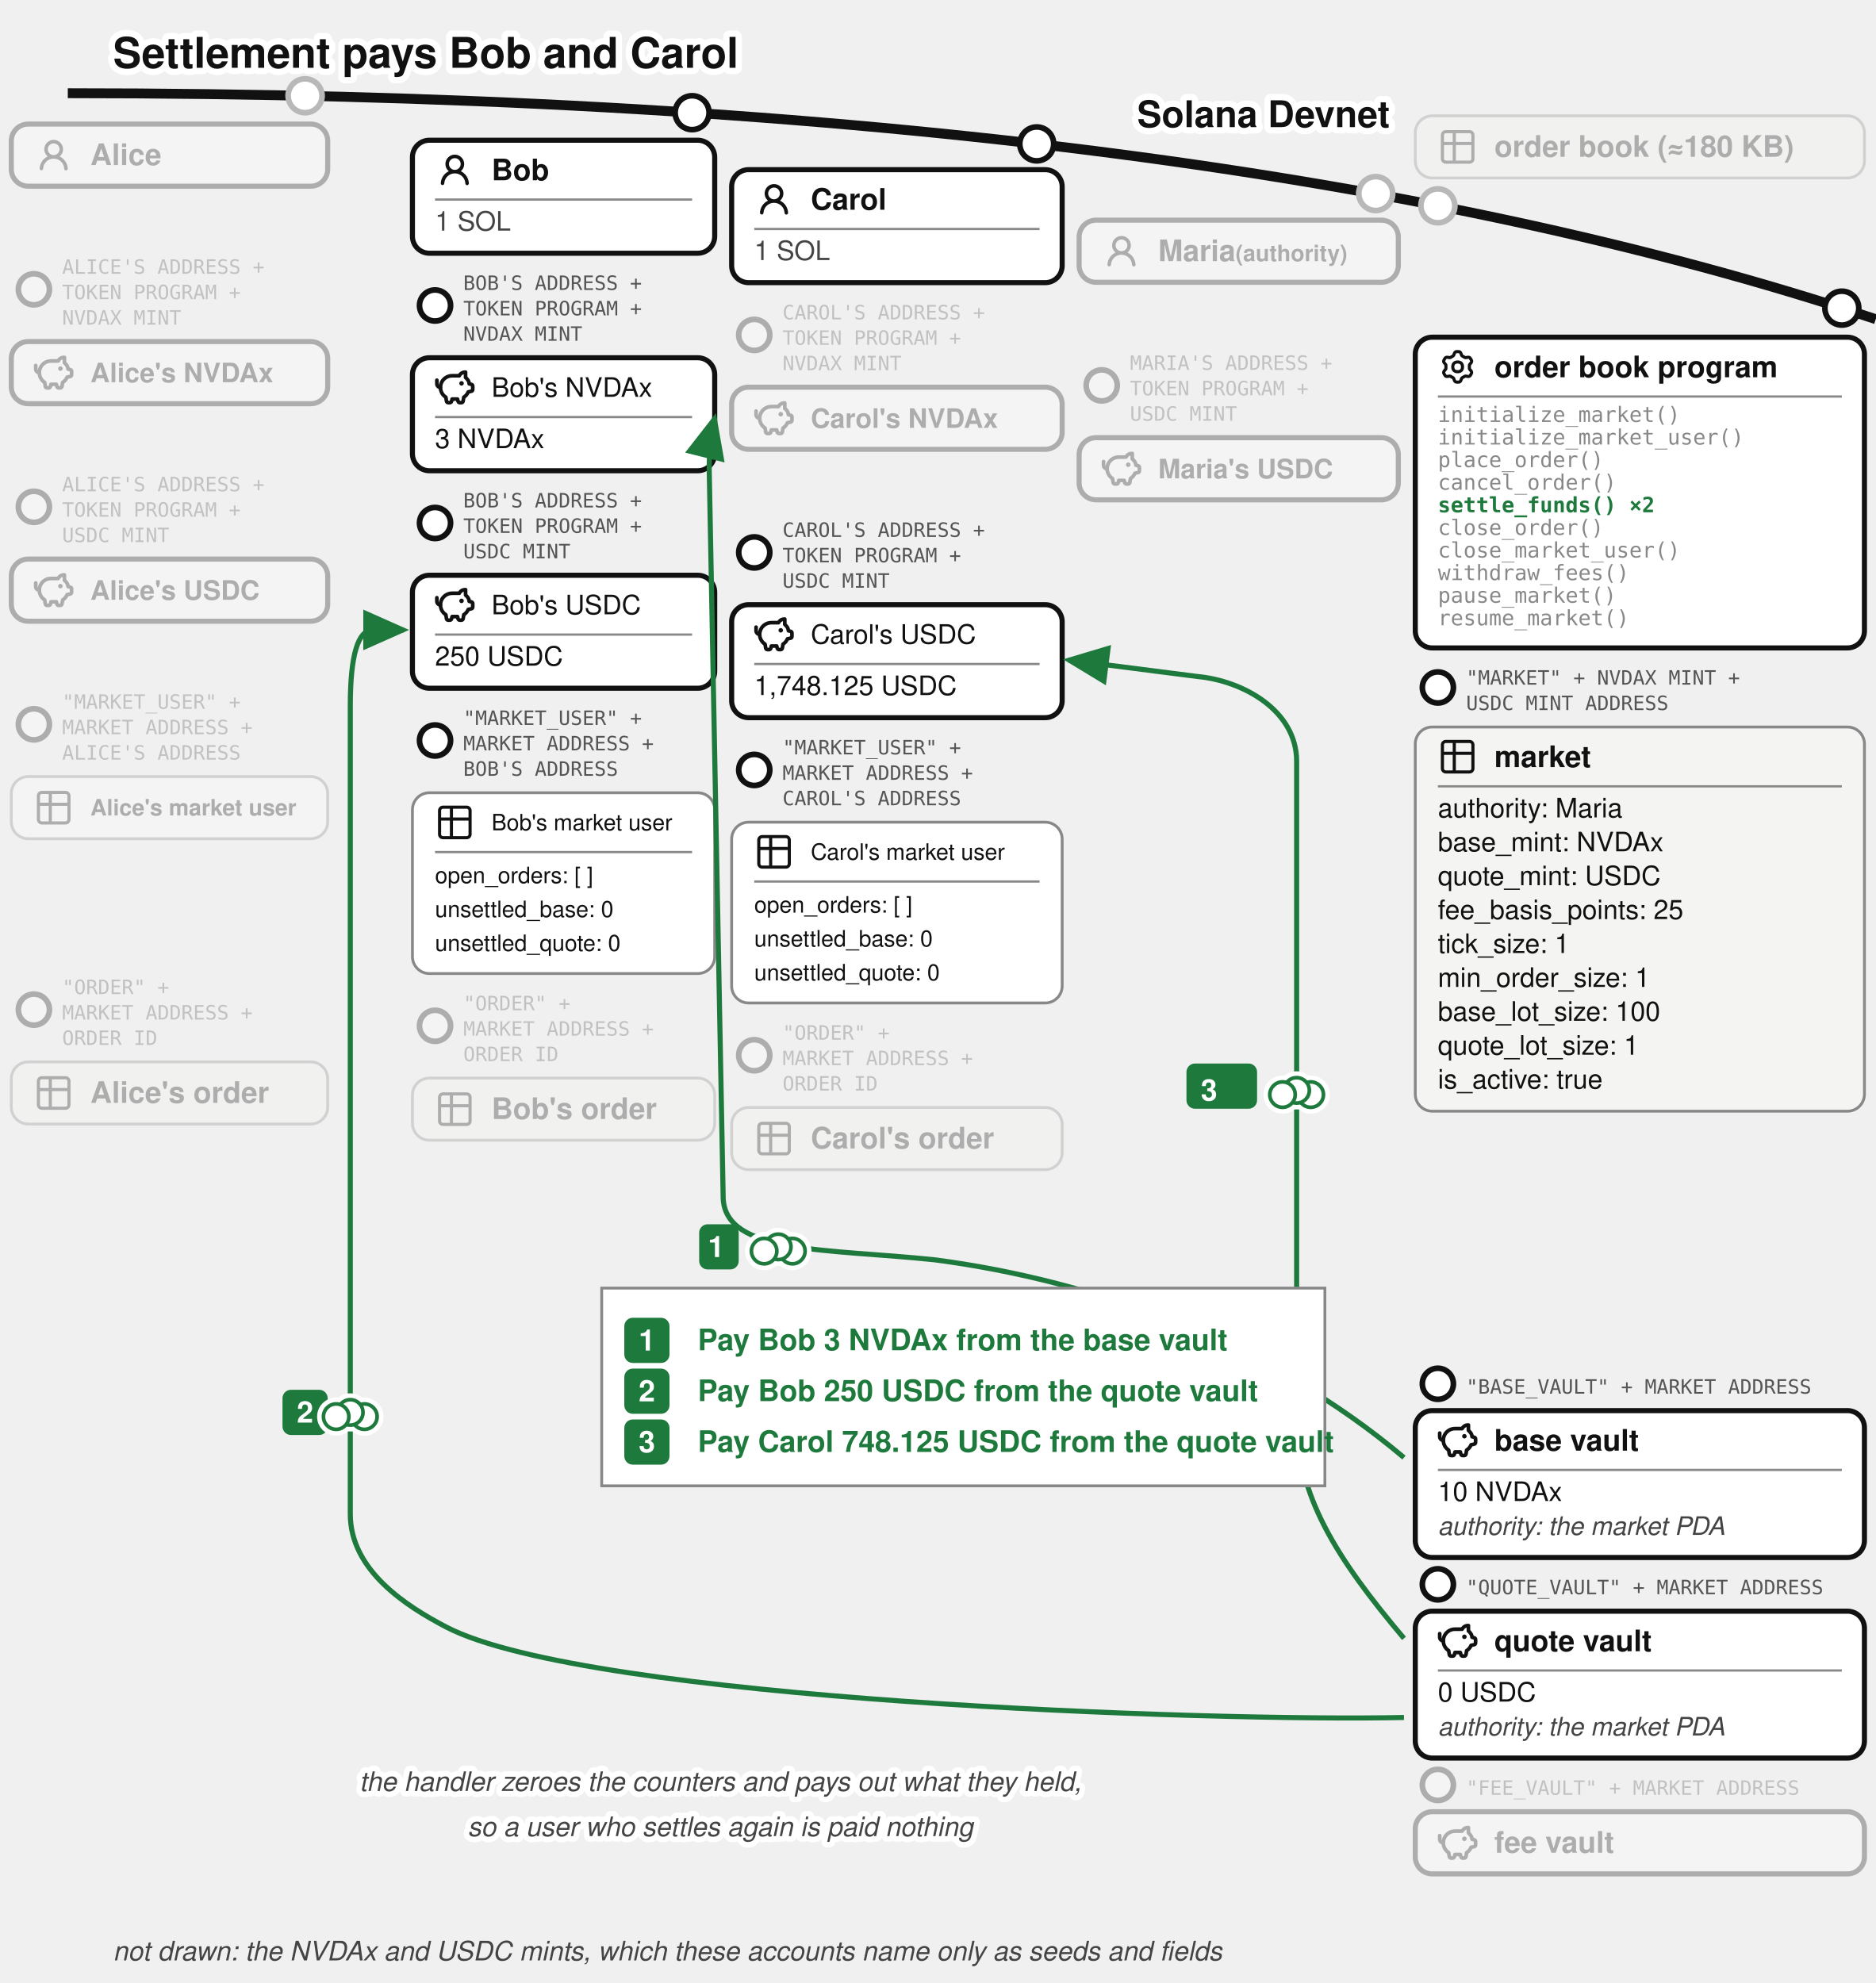
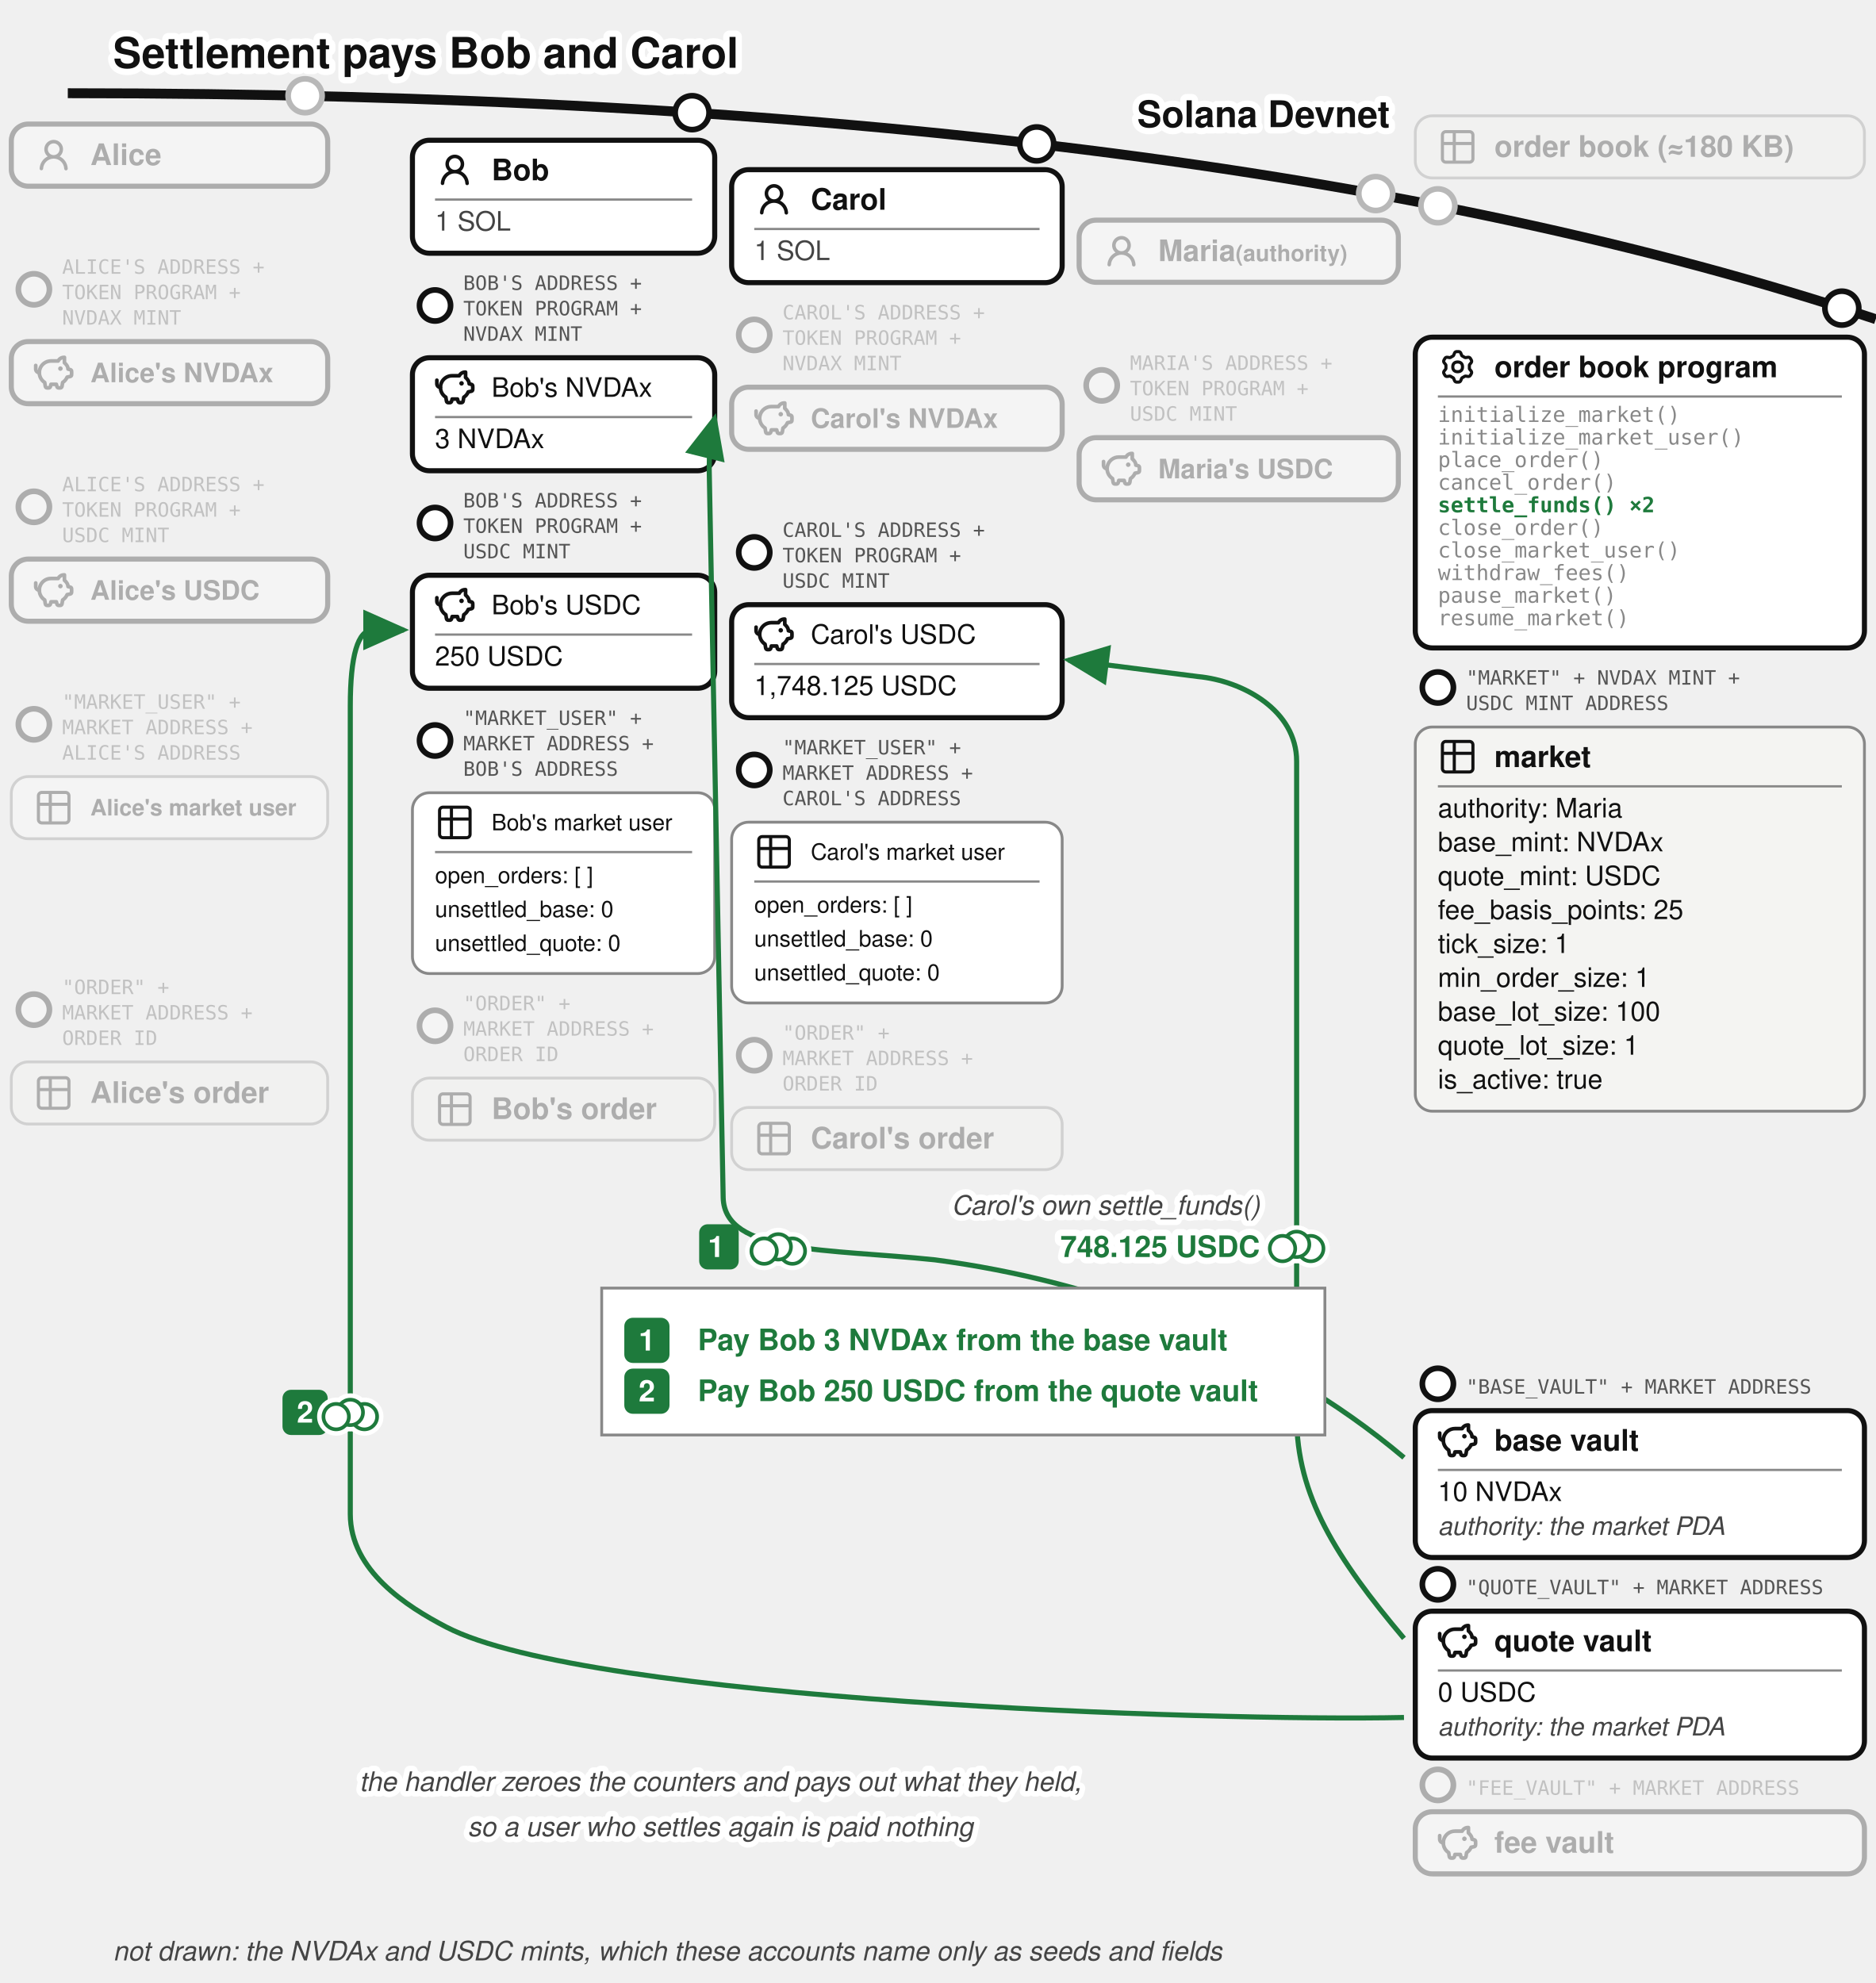
<svg xmlns="http://www.w3.org/2000/svg" viewBox="-24 0 664 702" font-family="'Denim INK', Helvetica, Arial, sans-serif" fill="#111">
  <text stroke="#fff" stroke-width="4.5" paint-order="stroke" stroke-linejoin="round" x="16" y="24" font-size="15" font-weight="bold">Settlement pays Bob and Carol</text>
  <defs>
    <marker id="order-book-settle-arr" markerWidth="9" markerHeight="8" refX="8" refY="4" orient="auto">
      <path d="M0,0 L9,4 L0,8 z" fill="#1e7a3c" />
    </marker>
  </defs>
  <path d="M 0,33 Q 400,33 640,113" fill="none" stroke="#111" stroke-width="3.5" />
  <text stroke="#fff" stroke-width="4.5" paint-order="stroke" stroke-linejoin="round" x="468" y="45" font-size="13" font-weight="bold" text-anchor="end">Solana Devnet</text>
  <circle cx="485" cy="72.865" r="7" fill="#fff" />
  <g opacity="0.3">
    <circle cx="485" cy="72.865" r="6" fill="#fff" stroke="#111" stroke-width="2" />
    <rect x="477" y="41" width="159" height="22" rx="6" fill="#f4f4f2" stroke="#888" />
    <g transform="translate(485,45)">
      <g transform="translate(-0.195,-0.195) scale(0.6)" fill="none" stroke="#111" stroke-linecap="round" stroke-linejoin="round" stroke-width="1.843">
        <path d="M3 5a2 2 0 0 1 2-2h14a2 2 0 0 1 2 2v14a2 2 0 0 1-2 2H5a2 2 0 0 1-2-2zm0 5h18M10 3v18" />
      </g>
    </g>
    <text x="505" y="55.5" font-size="10.5" font-weight="bold">order book (≈180 KB)</text>
  </g>
  <circle cx="84" cy="33.9" r="7" fill="#fff" />
  <g opacity="0.3">
    <circle cx="84" cy="33.9" r="6" fill="#fff" stroke="#111" stroke-width="2" />
    <rect x="-20" y="43.917" width="112" height="22" rx="6" fill="#fff" stroke="#111" stroke-width="1.8" />
    <g transform="translate(-12,47.9168)">
      <g transform="translate(0.36,0.767) scale(0.8301)" fill="#111">
        <path d="M10.561 8.073a6 6 0 0 1 3.432 5.142a.75.75 0 1 1-1.498.07a4.5 4.5 0 0 0-8.99 0a.75.75 0 0 1-1.498-.07a6 6 0 0 1 3.431-5.142a3.999 3.999 0 1 1 5.123 0M10.5 5a2.5 2.5 0 1 0-5 0a2.5 2.5 0 0 0 5 0" />
      </g>
    </g>
    <text x="8" y="58.42" font-size="10.5" font-weight="bold">Alice</text>
  </g>
  <g>
    <circle cx="221" cy="39.89" r="6" fill="#fff" stroke="#111" stroke-width="2" />
    <rect x="122" y="49.644" width="107" height="40" rx="6" fill="#fff" stroke="#111" stroke-width="1.8" />
    <g transform="translate(130,53.1439)">
      <g transform="translate(0.36,0.767) scale(0.8301)" fill="#111">
        <path d="M10.561 8.073a6 6 0 0 1 3.432 5.142a.75.75 0 1 1-1.498.07a4.5 4.5 0 0 0-8.99 0a.75.75 0 0 1-1.498-.07a6 6 0 0 1 3.431-5.142a3.999 3.999 0 1 1 5.123 0M10.5 5a2.5 2.5 0 1 0-5 0a2.5 2.5 0 0 0 5 0" />
      </g>
    </g>
    <text x="150" y="63.819" font-size="10.5" font-weight="bold">Bob</text>
    <line x1="130" y1="70.644" x2="221" y2="70.644" stroke="#888" stroke-width="0.8" />
    <text x="130" y="81.644" font-size="9.5" fill="#444">1 SOL</text>
  </g>
  <g>
    <circle cx="343" cy="50.945" r="6" fill="#fff" stroke="#111" stroke-width="2" />
    <rect x="235" y="60.062" width="117" height="40" rx="6" fill="#fff" stroke="#111" stroke-width="1.8" />
    <g transform="translate(243,63.5617)">
      <g transform="translate(0.36,0.767) scale(0.8301)" fill="#111">
        <path d="M10.561 8.073a6 6 0 0 1 3.432 5.142a.75.75 0 1 1-1.498.07a4.5 4.5 0 0 0-8.99 0a.75.75 0 0 1-1.498-.07a6 6 0 0 1 3.431-5.142a3.999 3.999 0 1 1 5.123 0M10.5 5a2.5 2.5 0 1 0-5 0a2.5 2.5 0 0 0 5 0" />
      </g>
    </g>
    <text x="263" y="74.237" font-size="10.5" font-weight="bold">Carol</text>
    <line x1="243" y1="81.062" x2="344" y2="81.062" stroke="#888" stroke-width="0.8" />
    <text x="243" y="92.062" font-size="9.5" fill="#444">1 SOL</text>
  </g>
  <circle cx="463" cy="68.524" r="7" fill="#fff" />
  <g opacity="0.3">
    <circle cx="463" cy="68.524" r="6" fill="#fff" stroke="#111" stroke-width="2" />
    <rect x="358" y="77.936" width="113" height="22" rx="6" fill="#fff" stroke="#111" stroke-width="1.8" />
    <g transform="translate(366,81.9364)">
      <g transform="translate(0.36,0.767) scale(0.8301)" fill="#111">
        <path d="M10.561 8.073a6 6 0 0 1 3.432 5.142a.75.75 0 1 1-1.498.07a4.5 4.5 0 0 0-8.99 0a.75.75 0 0 1-1.498-.07a6 6 0 0 1 3.431-5.142a3.999 3.999 0 1 1 5.123 0M10.5 5a2.5 2.5 0 1 0-5 0a2.5 2.5 0 0 0 5 0" />
      </g>
    </g>
    <text x="386" y="92.44" font-size="10.5" font-weight="bold">Maria<tspan font-size="8"> (authority)</tspan>
    </text>
  </g>
  <g opacity="0.3">
    <circle cx="-12" cy="102.417" r="5.5" fill="#fff" stroke="#111" stroke-width="2" />
    <text x="-2" y="96.917" font-size="7" font-family="'DejaVu Sans Mono', monospace" fill="#555">ALICE'S ADDRESS +</text>
    <text x="-2" y="105.917" font-size="7" font-family="'DejaVu Sans Mono', monospace" fill="#555">TOKEN PROGRAM +</text>
    <text x="-2" y="114.917" font-size="7" font-family="'DejaVu Sans Mono', monospace" fill="#555">NVDAX MINT</text>
    <rect x="-20" y="120.917" width="112" height="22" rx="6" fill="#fff" stroke="#111" stroke-width="1.8" />
    <g transform="translate(-12,124.917)">
      <g transform="translate(-0.624,-0.624) scale(0.6353)" fill="none" stroke="#111" stroke-linecap="round" stroke-linejoin="round" stroke-width="2.047">
        <path d="M14.5 5.5h-4A6.5 6.5 0 0 0 7 17.478l.288 1.738c.07.423.105.635.202.798a1 1 0 0 0 .49.416c.178.07.392.07.822.07c.397 0 .596 0 .764-.062a1 1 0 0 0 .479-.374c.1-.148.15-.34.246-.727l.209-.837h3l.21.837c.096.386.144.58.245.727a1 1 0 0 0 .479.374c.168.062.367.062.764.062c.43 0 .644 0 .821-.07a1 1 0 0 0 .49-.416c.098-.163.133-.375.203-.798L17 17.478a6.5 6.5 0 0 0 2.502-2.978l.89-.178c.77-.154 1.155-.231 1.381-.508c.227-.276.227-.669.227-1.453v-.3c0-.75 0-1.124-.212-1.396c-.212-.27-.575-.362-1.303-.544L20 10c0-1.5-1.167-2.833-2-3.5v-3h-.264c-1.37 0-2.623.774-3.236 2" />
        <path d="M15.875 9.75h-.125m.25 0a.25.25 0 1 1-.5 0a.25.25 0 0 1 .5 0M2 8v2a2 2 0 0 0 2 2" />
      </g>
    </g>
    <text x="8" y="135.317" font-size="9.5" font-weight="bold">Alice's NVDAx</text>
  </g>
  <g>
    <circle cx="130" cy="108.144" r="5.5" fill="#fff" stroke="#111" stroke-width="2" />
    <text x="140" y="102.644" font-size="7" font-family="'DejaVu Sans Mono', monospace" fill="#555">BOB'S ADDRESS +</text>
    <text x="140" y="111.644" font-size="7" font-family="'DejaVu Sans Mono', monospace" fill="#555">TOKEN PROGRAM +</text>
    <text x="140" y="120.644" font-size="7" font-family="'DejaVu Sans Mono', monospace" fill="#555">NVDAX MINT</text>
    <rect x="122" y="126.644" width="107" height="40" rx="6" fill="#fff" stroke="#111" stroke-width="1.8" />
    <g transform="translate(130,130.144)">
      <g transform="translate(-0.624,-0.624) scale(0.6353)" fill="none" stroke="#111" stroke-linecap="round" stroke-linejoin="round" stroke-width="2.047">
        <path d="M14.5 5.5h-4A6.5 6.5 0 0 0 7 17.478l.288 1.738c.07.423.105.635.202.798a1 1 0 0 0 .49.416c.178.07.392.07.822.07c.397 0 .596 0 .764-.062a1 1 0 0 0 .479-.374c.1-.148.15-.34.246-.727l.209-.837h3l.21.837c.096.386.144.58.245.727a1 1 0 0 0 .479.374c.168.062.367.062.764.062c.43 0 .644 0 .821-.07a1 1 0 0 0 .49-.416c.098-.163.133-.375.203-.798L17 17.478a6.5 6.5 0 0 0 2.502-2.978l.89-.178c.77-.154 1.155-.231 1.381-.508c.227-.276.227-.669.227-1.453v-.3c0-.75 0-1.124-.212-1.396c-.212-.27-.575-.362-1.303-.544L20 10c0-1.5-1.167-2.833-2-3.5v-3h-.264c-1.37 0-2.623.774-3.236 2" />
        <path d="M15.875 9.75h-.125m.25 0a.25.25 0 1 1-.5 0a.25.25 0 0 1 .5 0M2 8v2a2 2 0 0 0 2 2" />
      </g>
    </g>
    <text x="150" y="140.469" font-size="9.5">Bob's NVDAx</text>
    <line x1="130" y1="147.644" x2="221" y2="147.644" stroke="#888" stroke-width="0.8" />
    <text x="130" y="158.644" font-size="9.5">3 NVDAx</text>
  </g>
  <g opacity="0.3">
    <circle cx="243" cy="118.562" r="5.5" fill="#fff" stroke="#111" stroke-width="2" />
    <text x="253" y="113.062" font-size="7" font-family="'DejaVu Sans Mono', monospace" fill="#555">CAROL'S ADDRESS +</text>
    <text x="253" y="122.062" font-size="7" font-family="'DejaVu Sans Mono', monospace" fill="#555">TOKEN PROGRAM +</text>
    <text x="253" y="131.062" font-size="7" font-family="'DejaVu Sans Mono', monospace" fill="#555">NVDAX MINT</text>
    <rect x="235" y="137.062" width="117" height="22" rx="6" fill="#fff" stroke="#111" stroke-width="1.8" />
    <g transform="translate(243,141.062)">
      <g transform="translate(-0.624,-0.624) scale(0.6353)" fill="none" stroke="#111" stroke-linecap="round" stroke-linejoin="round" stroke-width="2.047">
        <path d="M14.5 5.5h-4A6.5 6.5 0 0 0 7 17.478l.288 1.738c.07.423.105.635.202.798a1 1 0 0 0 .49.416c.178.07.392.07.822.07c.397 0 .596 0 .764-.062a1 1 0 0 0 .479-.374c.1-.148.15-.34.246-.727l.209-.837h3l.21.837c.096.386.144.58.245.727a1 1 0 0 0 .479.374c.168.062.367.062.764.062c.43 0 .644 0 .821-.07a1 1 0 0 0 .49-.416c.098-.163.133-.375.203-.798L17 17.478a6.5 6.5 0 0 0 2.502-2.978l.89-.178c.77-.154 1.155-.231 1.381-.508c.227-.276.227-.669.227-1.453v-.3c0-.75 0-1.124-.212-1.396c-.212-.27-.575-.362-1.303-.544L20 10c0-1.5-1.167-2.833-2-3.5v-3h-.264c-1.37 0-2.623.774-3.236 2" />
        <path d="M15.875 9.75h-.125m.25 0a.25.25 0 1 1-.5 0a.25.25 0 0 1 .5 0M2 8v2a2 2 0 0 0 2 2" />
      </g>
    </g>
    <text x="263" y="151.462" font-size="9.5" font-weight="bold">Carol's NVDAx</text>
  </g>
  <g opacity="0.3">
    <circle cx="-12" cy="179.417" r="5.5" fill="#fff" stroke="#111" stroke-width="2" />
    <text x="-2" y="173.917" font-size="7" font-family="'DejaVu Sans Mono', monospace" fill="#555">ALICE'S ADDRESS +</text>
    <text x="-2" y="182.917" font-size="7" font-family="'DejaVu Sans Mono', monospace" fill="#555">TOKEN PROGRAM +</text>
    <text x="-2" y="191.917" font-size="7" font-family="'DejaVu Sans Mono', monospace" fill="#555">USDC MINT</text>
    <rect x="-20" y="197.917" width="112" height="22" rx="6" fill="#fff" stroke="#111" stroke-width="1.8" />
    <g transform="translate(-12,201.917)">
      <g transform="translate(-0.624,-0.624) scale(0.6353)" fill="none" stroke="#111" stroke-linecap="round" stroke-linejoin="round" stroke-width="2.047">
        <path d="M14.5 5.5h-4A6.5 6.5 0 0 0 7 17.478l.288 1.738c.07.423.105.635.202.798a1 1 0 0 0 .49.416c.178.07.392.07.822.07c.397 0 .596 0 .764-.062a1 1 0 0 0 .479-.374c.1-.148.15-.34.246-.727l.209-.837h3l.21.837c.096.386.144.58.245.727a1 1 0 0 0 .479.374c.168.062.367.062.764.062c.43 0 .644 0 .821-.07a1 1 0 0 0 .49-.416c.098-.163.133-.375.203-.798L17 17.478a6.5 6.5 0 0 0 2.502-2.978l.89-.178c.77-.154 1.155-.231 1.381-.508c.227-.276.227-.669.227-1.453v-.3c0-.75 0-1.124-.212-1.396c-.212-.27-.575-.362-1.303-.544L20 10c0-1.5-1.167-2.833-2-3.5v-3h-.264c-1.37 0-2.623.774-3.236 2" />
        <path d="M15.875 9.75h-.125m.25 0a.25.25 0 1 1-.5 0a.25.25 0 0 1 .5 0M2 8v2a2 2 0 0 0 2 2" />
      </g>
    </g>
    <text x="8" y="212.317" font-size="9.5" font-weight="bold">Alice's USDC</text>
  </g>
  <g>
    <circle cx="130" cy="185.144" r="5.5" fill="#fff" stroke="#111" stroke-width="2" />
    <text x="140" y="179.644" font-size="7" font-family="'DejaVu Sans Mono', monospace" fill="#555">BOB'S ADDRESS +</text>
    <text x="140" y="188.644" font-size="7" font-family="'DejaVu Sans Mono', monospace" fill="#555">TOKEN PROGRAM +</text>
    <text x="140" y="197.644" font-size="7" font-family="'DejaVu Sans Mono', monospace" fill="#555">USDC MINT</text>
    <rect x="122" y="203.644" width="107" height="40" rx="6" fill="#fff" stroke="#111" stroke-width="1.8" />
    <g transform="translate(130,207.144)">
      <g transform="translate(-0.624,-0.624) scale(0.6353)" fill="none" stroke="#111" stroke-linecap="round" stroke-linejoin="round" stroke-width="2.047">
        <path d="M14.5 5.5h-4A6.5 6.5 0 0 0 7 17.478l.288 1.738c.07.423.105.635.202.798a1 1 0 0 0 .49.416c.178.07.392.07.822.07c.397 0 .596 0 .764-.062a1 1 0 0 0 .479-.374c.1-.148.15-.34.246-.727l.209-.837h3l.21.837c.096.386.144.58.245.727a1 1 0 0 0 .479.374c.168.062.367.062.764.062c.43 0 .644 0 .821-.07a1 1 0 0 0 .49-.416c.098-.163.133-.375.203-.798L17 17.478a6.5 6.5 0 0 0 2.502-2.978l.89-.178c.77-.154 1.155-.231 1.381-.508c.227-.276.227-.669.227-1.453v-.3c0-.75 0-1.124-.212-1.396c-.212-.27-.575-.362-1.303-.544L20 10c0-1.5-1.167-2.833-2-3.5v-3h-.264c-1.37 0-2.623.774-3.236 2" />
        <path d="M15.875 9.75h-.125m.25 0a.25.25 0 1 1-.5 0a.25.25 0 0 1 .5 0M2 8v2a2 2 0 0 0 2 2" />
      </g>
    </g>
    <text x="150" y="217.469" font-size="9.5">Bob's USDC</text>
    <line x1="130" y1="224.644" x2="221" y2="224.644" stroke="#888" stroke-width="0.8" />
    <text x="130" y="235.644" font-size="9.5">250 USDC</text>
  </g>
  <g>
    <circle cx="243" cy="195.562" r="5.5" fill="#fff" stroke="#111" stroke-width="2" />
    <text x="253" y="190.062" font-size="7" font-family="'DejaVu Sans Mono', monospace" fill="#555">CAROL'S ADDRESS +</text>
    <text x="253" y="199.062" font-size="7" font-family="'DejaVu Sans Mono', monospace" fill="#555">TOKEN PROGRAM +</text>
    <text x="253" y="208.062" font-size="7" font-family="'DejaVu Sans Mono', monospace" fill="#555">USDC MINT</text>
    <rect x="235" y="214.062" width="117" height="40" rx="6" fill="#fff" stroke="#111" stroke-width="1.8" />
    <g transform="translate(243,217.562)">
      <g transform="translate(-0.624,-0.624) scale(0.6353)" fill="none" stroke="#111" stroke-linecap="round" stroke-linejoin="round" stroke-width="2.047">
        <path d="M14.5 5.5h-4A6.5 6.5 0 0 0 7 17.478l.288 1.738c.07.423.105.635.202.798a1 1 0 0 0 .49.416c.178.07.392.07.822.07c.397 0 .596 0 .764-.062a1 1 0 0 0 .479-.374c.1-.148.15-.34.246-.727l.209-.837h3l.21.837c.096.386.144.58.245.727a1 1 0 0 0 .479.374c.168.062.367.062.764.062c.43 0 .644 0 .821-.07a1 1 0 0 0 .49-.416c.098-.163.133-.375.203-.798L17 17.478a6.5 6.5 0 0 0 2.502-2.978l.89-.178c.77-.154 1.155-.231 1.381-.508c.227-.276.227-.669.227-1.453v-.3c0-.75 0-1.124-.212-1.396c-.212-.27-.575-.362-1.303-.544L20 10c0-1.5-1.167-2.833-2-3.5v-3h-.264c-1.37 0-2.623.774-3.236 2" />
        <path d="M15.875 9.75h-.125m.25 0a.25.25 0 1 1-.5 0a.25.25 0 0 1 .5 0M2 8v2a2 2 0 0 0 2 2" />
      </g>
    </g>
    <text x="263" y="227.887" font-size="9.5">Carol's USDC</text>
    <line x1="243" y1="235.062" x2="344" y2="235.062" stroke="#888" stroke-width="0.8" />
    <text x="243" y="246.062" font-size="9.5">1,748.125 USDC</text>
  </g>
  <g opacity="0.3">
    <circle cx="366" cy="136.436" r="5.5" fill="#fff" stroke="#111" stroke-width="2" />
    <text x="376" y="130.936" font-size="7" font-family="'DejaVu Sans Mono', monospace" fill="#555">MARIA'S ADDRESS +</text>
    <text x="376" y="139.936" font-size="7" font-family="'DejaVu Sans Mono', monospace" fill="#555">TOKEN PROGRAM +</text>
    <text x="376" y="148.936" font-size="7" font-family="'DejaVu Sans Mono', monospace" fill="#555">USDC MINT</text>
    <rect x="358" y="154.936" width="113" height="22" rx="6" fill="#fff" stroke="#111" stroke-width="1.8" />
    <g transform="translate(366,158.936)">
      <g transform="translate(-0.624,-0.624) scale(0.6353)" fill="none" stroke="#111" stroke-linecap="round" stroke-linejoin="round" stroke-width="2.047">
        <path d="M14.5 5.5h-4A6.5 6.5 0 0 0 7 17.478l.288 1.738c.07.423.105.635.202.798a1 1 0 0 0 .49.416c.178.07.392.07.822.07c.397 0 .596 0 .764-.062a1 1 0 0 0 .479-.374c.1-.148.15-.34.246-.727l.209-.837h3l.21.837c.096.386.144.58.245.727a1 1 0 0 0 .479.374c.168.062.367.062.764.062c.43 0 .644 0 .821-.07a1 1 0 0 0 .49-.416c.098-.163.133-.375.203-.798L17 17.478a6.5 6.5 0 0 0 2.502-2.978l.89-.178c.77-.154 1.155-.231 1.381-.508c.227-.276.227-.669.227-1.453v-.3c0-.75 0-1.124-.212-1.396c-.212-.27-.575-.362-1.303-.544L20 10c0-1.5-1.167-2.833-2-3.5v-3h-.264c-1.37 0-2.623.774-3.236 2" />
        <path d="M15.875 9.75h-.125m.25 0a.25.25 0 1 1-.5 0a.25.25 0 0 1 .5 0M2 8v2a2 2 0 0 0 2 2" />
      </g>
    </g>
    <text x="386" y="169.336" font-size="9.5" font-weight="bold">Maria's USDC</text>
  </g>
  <g opacity="0.3">
    <circle cx="-12" cy="256.417" r="5.5" fill="#fff" stroke="#111" stroke-width="2" />
    <text x="-2" y="250.917" font-size="7" font-family="'DejaVu Sans Mono', monospace" fill="#555">"MARKET_USER" +</text>
    <text x="-2" y="259.917" font-size="7" font-family="'DejaVu Sans Mono', monospace" fill="#555">MARKET ADDRESS +</text>
    <text x="-2" y="268.917" font-size="7" font-family="'DejaVu Sans Mono', monospace" fill="#555">ALICE'S ADDRESS</text>
    <rect x="-20" y="274.917" width="112" height="22" rx="6" fill="#fff" stroke="#888" />
    <g transform="translate(-12,278.917)">
      <g transform="translate(-0.195,-0.195) scale(0.6)" fill="none" stroke="#111" stroke-linecap="round" stroke-linejoin="round" stroke-width="1.843">
        <path d="M3 5a2 2 0 0 1 2-2h14a2 2 0 0 1 2 2v14a2 2 0 0 1-2 2H5a2 2 0 0 1-2-2zm0 5h18M10 3v18" />
      </g>
    </g>
    <text x="8" y="288.67" font-size="8" font-weight="bold">Alice's market user</text>
  </g>
  <g>
    <circle cx="130" cy="262.144" r="5.5" fill="#fff" stroke="#111" stroke-width="2" />
    <text x="140" y="256.644" font-size="7" font-family="'DejaVu Sans Mono', monospace" fill="#555">"MARKET_USER" +</text>
    <text x="140" y="265.644" font-size="7" font-family="'DejaVu Sans Mono', monospace" fill="#555">MARKET ADDRESS +</text>
    <text x="140" y="274.644" font-size="7" font-family="'DejaVu Sans Mono', monospace" fill="#555">BOB'S ADDRESS</text>
    <rect x="122" y="280.644" width="107" height="64" rx="6" fill="#fff" stroke="#888" />
    <g transform="translate(130,284.144)">
      <g transform="translate(-0.195,-0.195) scale(0.6)" fill="none" stroke="#111" stroke-linecap="round" stroke-linejoin="round" stroke-width="1.843">
        <path d="M3 5a2 2 0 0 1 2-2h14a2 2 0 0 1 2 2v14a2 2 0 0 1-2 2H5a2 2 0 0 1-2-2zm0 5h18M10 3v18" />
      </g>
    </g>
    <text x="150" y="293.944" font-size="8">Bob's market user</text>
    <line x1="130" y1="301.644" x2="221" y2="301.644" stroke="#888" stroke-width="0.8" />
    <text x="130" y="312.644" font-size="8">open_orders: [ ]</text>
    <text x="130" y="324.644" font-size="8">unsettled_base: 0</text>
    <text x="130" y="336.644" font-size="8">unsettled_quote: 0</text>
  </g>
  <g>
    <circle cx="243" cy="272.562" r="5.5" fill="#fff" stroke="#111" stroke-width="2" />
    <text x="253" y="267.062" font-size="7" font-family="'DejaVu Sans Mono', monospace" fill="#555">"MARKET_USER" +</text>
    <text x="253" y="276.062" font-size="7" font-family="'DejaVu Sans Mono', monospace" fill="#555">MARKET ADDRESS +</text>
    <text x="253" y="285.062" font-size="7" font-family="'DejaVu Sans Mono', monospace" fill="#555">CAROL'S ADDRESS</text>
    <rect x="235" y="291.062" width="117" height="64" rx="6" fill="#fff" stroke="#888" />
    <g transform="translate(243,294.562)">
      <g transform="translate(-0.195,-0.195) scale(0.6)" fill="none" stroke="#111" stroke-linecap="round" stroke-linejoin="round" stroke-width="1.843">
        <path d="M3 5a2 2 0 0 1 2-2h14a2 2 0 0 1 2 2v14a2 2 0 0 1-2 2H5a2 2 0 0 1-2-2zm0 5h18M10 3v18" />
      </g>
    </g>
    <text x="263" y="304.362" font-size="8">Carol's market user</text>
    <line x1="243" y1="312.062" x2="344" y2="312.062" stroke="#888" stroke-width="0.8" />
    <text x="243" y="323.062" font-size="8">open_orders: [ ]</text>
    <text x="243" y="335.062" font-size="8">unsettled_base: 0</text>
    <text x="243" y="347.062" font-size="8">unsettled_quote: 0</text>
  </g>
  <g opacity="0.3">
    <circle cx="-12" cy="357.417" r="5.5" fill="#fff" stroke="#111" stroke-width="2" />
    <text x="-2" y="351.917" font-size="7" font-family="'DejaVu Sans Mono', monospace" fill="#555">"ORDER" +</text>
    <text x="-2" y="360.917" font-size="7" font-family="'DejaVu Sans Mono', monospace" fill="#555">MARKET ADDRESS +</text>
    <text x="-2" y="369.917" font-size="7" font-family="'DejaVu Sans Mono', monospace" fill="#555">ORDER ID</text>
    <rect x="-20" y="375.917" width="112" height="22" rx="6" fill="#f4f4f2" stroke="#888" />
    <g transform="translate(-12,379.917)">
      <g transform="translate(-0.195,-0.195) scale(0.6)" fill="none" stroke="#111" stroke-linecap="round" stroke-linejoin="round" stroke-width="1.843">
        <path d="M3 5a2 2 0 0 1 2-2h14a2 2 0 0 1 2 2v14a2 2 0 0 1-2 2H5a2 2 0 0 1-2-2zm0 5h18M10 3v18" />
      </g>
    </g>
    <text x="8" y="390.42" font-size="10.5" font-weight="bold">Alice's order</text>
  </g>
  <g opacity="0.3">
    <circle cx="130" cy="363.144" r="5.5" fill="#fff" stroke="#111" stroke-width="2" />
    <text x="140" y="357.644" font-size="7" font-family="'DejaVu Sans Mono', monospace" fill="#555">"ORDER" +</text>
    <text x="140" y="366.644" font-size="7" font-family="'DejaVu Sans Mono', monospace" fill="#555">MARKET ADDRESS +</text>
    <text x="140" y="375.644" font-size="7" font-family="'DejaVu Sans Mono', monospace" fill="#555">ORDER ID</text>
    <rect x="122" y="381.644" width="107" height="22" rx="6" fill="#f4f4f2" stroke="#888" />
    <g transform="translate(130,385.644)">
      <g transform="translate(-0.195,-0.195) scale(0.6)" fill="none" stroke="#111" stroke-linecap="round" stroke-linejoin="round" stroke-width="1.843">
        <path d="M3 5a2 2 0 0 1 2-2h14a2 2 0 0 1 2 2v14a2 2 0 0 1-2 2H5a2 2 0 0 1-2-2zm0 5h18M10 3v18" />
      </g>
    </g>
    <text x="150" y="396.14" font-size="10.5" font-weight="bold">Bob's order</text>
  </g>
  <g opacity="0.3">
    <circle cx="243" cy="373.562" r="5.5" fill="#fff" stroke="#111" stroke-width="2" />
    <text x="253" y="368.062" font-size="7" font-family="'DejaVu Sans Mono', monospace" fill="#555">"ORDER" +</text>
    <text x="253" y="377.062" font-size="7" font-family="'DejaVu Sans Mono', monospace" fill="#555">MARKET ADDRESS +</text>
    <text x="253" y="386.062" font-size="7" font-family="'DejaVu Sans Mono', monospace" fill="#555">ORDER ID</text>
    <rect x="235" y="392.062" width="117" height="22" rx="6" fill="#f4f4f2" stroke="#888" />
    <g transform="translate(243,396.062)">
      <g transform="translate(-0.195,-0.195) scale(0.6)" fill="none" stroke="#111" stroke-linecap="round" stroke-linejoin="round" stroke-width="1.843">
        <path d="M3 5a2 2 0 0 1 2-2h14a2 2 0 0 1 2 2v14a2 2 0 0 1-2 2H5a2 2 0 0 1-2-2zm0 5h18M10 3v18" />
      </g>
    </g>
    <text x="263" y="406.56" font-size="10.5" font-weight="bold">Carol's order</text>
  </g>
  <g>
    <circle cx="628" cy="109.082" r="6" fill="#fff" stroke="#111" stroke-width="2" />
    <rect x="477" y="119.37" width="159" height="110" rx="6" fill="#fff" stroke="#111" stroke-width="1.8" />
    <g transform="translate(485,122.87)">
      <g transform="translate(0.951,0.952) scale(0.864)" fill="none" stroke="#111" stroke-linecap="round" stroke-linejoin="round" stroke-width="1.28">
        <path d="M11.808 7.727c0 .05.017.1.048.14l.667.84a.96.96 0 0 1 .082 1.08l-.392.676a.96.96 0 0 1-.975.47l-1.063-.16a.23.23 0 0 0-.145.027l-1.26.727a.23.23 0 0 0-.096.112l-.392 1a.96.96 0 0 1-.893.611h-.782a.96.96 0 0 1-.893-.61l-.392-1a.23.23 0 0 0-.096-.113L3.967 10.8a.23.23 0 0 0-.145-.028l-1.063.162a.96.96 0 0 1-.976-.47l-.39-.677a.96.96 0 0 1 .08-1.08l.67-.84a.22.22 0 0 0 .05-.14V6.273c0-.05-.018-.1-.05-.14l-.67-.84a.96.96 0 0 1-.08-1.08l.39-.676a.96.96 0 0 1 .976-.47l1.06.16a.23.23 0 0 0 .145-.027l1.262-.73a.23.23 0 0 0 .096-.113l.394-.996A.96.96 0 0 1 6.61.75h.784a.96.96 0 0 1 .893.61l.392.997q.028.075.096.116l1.26.727a.23.23 0 0 0 .145.028l1.062-.162a.96.96 0 0 1 .976.47l.391.677a.96.96 0 0 1-.081 1.08l-.67.84a.22.22 0 0 0-.049.14v1.454Z" />
        <path d="M7 8.996c1.277 0 1.996-.719 1.996-1.996S8.277 5.004 7 5.004S5.004 5.723 5.004 7S5.723 8.996 7 8.996" />
      </g>
    </g>
    <text x="505" y="133.545" font-size="10.5" font-weight="bold">order book program</text>
    <line x1="485" y1="140.37" x2="628" y2="140.37" stroke="#888" stroke-width="0.8" />
    <text x="485" y="149.370" font-size="7.5" font-family="'DejaVu Sans Mono', Menlo, monospace" fill="#888">initialize_market()</text>
    <text x="485" y="157.370" font-size="7.5" font-family="'DejaVu Sans Mono', Menlo, monospace" fill="#888">initialize_market_user()</text>
    <text x="485" y="165.370" font-size="7.5" font-family="'DejaVu Sans Mono', Menlo, monospace" fill="#888">place_order()</text>
    <text x="485" y="173.370" font-size="7.5" font-family="'DejaVu Sans Mono', Menlo, monospace" fill="#888">cancel_order()</text>
    <text x="485" y="181.370" font-size="7.5" font-family="'DejaVu Sans Mono', Menlo, monospace" font-weight="bold" fill="#1e7a3c">settle_funds() ×2</text>
    <text x="485" y="189.370" font-size="7.5" font-family="'DejaVu Sans Mono', Menlo, monospace" fill="#888">close_order()</text>
    <text x="485" y="197.370" font-size="7.5" font-family="'DejaVu Sans Mono', Menlo, monospace" fill="#888">close_market_user()</text>
    <text x="485" y="205.370" font-size="7.5" font-family="'DejaVu Sans Mono', Menlo, monospace" fill="#888">withdraw_fees()</text>
    <text x="485" y="213.370" font-size="7.5" font-family="'DejaVu Sans Mono', Menlo, monospace" fill="#888">pause_market()</text>
    <text x="485" y="221.370" font-size="7.5" font-family="'DejaVu Sans Mono', Menlo, monospace" fill="#888">resume_market()</text>
  </g>
  <g>
    <circle cx="485" cy="243.37" r="5.5" fill="#fff" stroke="#111" stroke-width="2" />
    <text x="495" y="242.37" font-size="7" font-family="'DejaVu Sans Mono', monospace" fill="#555">"MARKET" + NVDAX MINT +</text>
    <text x="495" y="251.37" font-size="7" font-family="'DejaVu Sans Mono', monospace" fill="#555">USDC MINT ADDRESS</text>
    <rect x="477" y="257.37" width="159" height="136" rx="6" fill="#f4f4f2" stroke="#888" />
    <g transform="translate(485,260.87)">
      <g transform="translate(-0.195,-0.195) scale(0.6)" fill="none" stroke="#111" stroke-linecap="round" stroke-linejoin="round" stroke-width="1.843">
        <path d="M3 5a2 2 0 0 1 2-2h14a2 2 0 0 1 2 2v14a2 2 0 0 1-2 2H5a2 2 0 0 1-2-2zm0 5h18M10 3v18" />
      </g>
    </g>
    <text x="505" y="271.545" font-size="10.5" font-weight="bold">market</text>
    <line x1="485" y1="278.37" x2="628" y2="278.37" stroke="#888" stroke-width="0.8" />
    <text x="485" y="289.37" font-size="9.5">authority: Maria</text>
    <text x="485" y="301.37" font-size="9.5">base_mint: NVDAx</text>
    <text x="485" y="313.37" font-size="9.5">quote_mint: USDC</text>
    <text x="485" y="325.37" font-size="9.5">fee_basis_points: 25</text>
    <text x="485" y="337.37" font-size="9.5">tick_size: 1</text>
    <text x="485" y="349.37" font-size="9.5">min_order_size: 1</text>
    <text x="485" y="361.37" font-size="9.5">base_lot_size: 100</text>
    <text x="485" y="373.37" font-size="9.5">quote_lot_size: 1</text>
    <text x="485" y="385.37" font-size="9.5">is_active: true</text>
  </g>
  <g>
    <circle cx="485" cy="489.87" r="5.5" fill="#fff" stroke="#111" stroke-width="2" />
    <text x="495" y="493.37" font-size="7" font-family="'DejaVu Sans Mono', monospace" fill="#555">"BASE_VAULT" + MARKET ADDRESS</text>
    <rect x="477" y="499.37" width="159" height="52" rx="6" fill="#fff" stroke="#111" stroke-width="1.8" />
    <g transform="translate(485,502.87)">
      <g transform="translate(-0.624,-0.624) scale(0.6353)" fill="none" stroke="#111" stroke-linecap="round" stroke-linejoin="round" stroke-width="2.047">
        <path d="M14.5 5.5h-4A6.5 6.5 0 0 0 7 17.478l.288 1.738c.07.423.105.635.202.798a1 1 0 0 0 .49.416c.178.07.392.07.822.07c.397 0 .596 0 .764-.062a1 1 0 0 0 .479-.374c.1-.148.15-.34.246-.727l.209-.837h3l.21.837c.096.386.144.58.245.727a1 1 0 0 0 .479.374c.168.062.367.062.764.062c.43 0 .644 0 .821-.07a1 1 0 0 0 .49-.416c.098-.163.133-.375.203-.798L17 17.478a6.5 6.5 0 0 0 2.502-2.978l.89-.178c.77-.154 1.155-.231 1.381-.508c.227-.276.227-.669.227-1.453v-.3c0-.75 0-1.124-.212-1.396c-.212-.27-.575-.362-1.303-.544L20 10c0-1.5-1.167-2.833-2-3.5v-3h-.264c-1.37 0-2.623.774-3.236 2" />
        <path d="M15.875 9.75h-.125m.25 0a.25.25 0 1 1-.5 0a.25.25 0 0 1 .5 0M2 8v2a2 2 0 0 0 2 2" />
      </g>
    </g>
    <text x="505" y="513.545" font-size="10.5" font-weight="bold">base vault</text>
    <line x1="485" y1="520.37" x2="628" y2="520.37" stroke="#888" stroke-width="0.8" />
    <text x="485" y="531.37" font-size="9.5">10 NVDAx</text>
    <text x="485" y="543.37" font-size="9" font-style="italic" fill="#444">authority: the market PDA</text>
  </g>
  <g>
    <circle cx="485" cy="560.87" r="5.5" fill="#fff" stroke="#111" stroke-width="2" />
    <text x="495" y="564.37" font-size="7" font-family="'DejaVu Sans Mono', monospace" fill="#555">"QUOTE_VAULT" + MARKET ADDRESS</text>
    <rect x="477" y="570.37" width="159" height="52" rx="6" fill="#fff" stroke="#111" stroke-width="1.8" />
    <g transform="translate(485,573.87)">
      <g transform="translate(-0.624,-0.624) scale(0.6353)" fill="none" stroke="#111" stroke-linecap="round" stroke-linejoin="round" stroke-width="2.047">
        <path d="M14.5 5.5h-4A6.5 6.5 0 0 0 7 17.478l.288 1.738c.07.423.105.635.202.798a1 1 0 0 0 .49.416c.178.07.392.07.822.07c.397 0 .596 0 .764-.062a1 1 0 0 0 .479-.374c.1-.148.15-.34.246-.727l.209-.837h3l.21.837c.096.386.144.58.245.727a1 1 0 0 0 .479.374c.168.062.367.062.764.062c.43 0 .644 0 .821-.07a1 1 0 0 0 .49-.416c.098-.163.133-.375.203-.798L17 17.478a6.5 6.5 0 0 0 2.502-2.978l.89-.178c.77-.154 1.155-.231 1.381-.508c.227-.276.227-.669.227-1.453v-.3c0-.75 0-1.124-.212-1.396c-.212-.27-.575-.362-1.303-.544L20 10c0-1.5-1.167-2.833-2-3.5v-3h-.264c-1.37 0-2.623.774-3.236 2" />
        <path d="M15.875 9.75h-.125m.25 0a.25.25 0 1 1-.5 0a.25.25 0 0 1 .5 0M2 8v2a2 2 0 0 0 2 2" />
      </g>
    </g>
    <text x="505" y="584.545" font-size="10.5" font-weight="bold">quote vault</text>
    <line x1="485" y1="591.37" x2="628" y2="591.37" stroke="#888" stroke-width="0.8" />
    <text x="485" y="602.37" font-size="9.5">0 USDC</text>
    <text x="485" y="614.37" font-size="9" font-style="italic" fill="#444">authority: the market PDA</text>
  </g>
  <g opacity="0.3">
    <circle cx="485" cy="631.87" r="5.5" fill="#fff" stroke="#111" stroke-width="2" />
    <text x="495" y="635.37" font-size="7" font-family="'DejaVu Sans Mono', monospace" fill="#555">"FEE_VAULT" + MARKET ADDRESS</text>
    <rect x="477" y="641.37" width="159" height="22" rx="6" fill="#fff" stroke="#111" stroke-width="1.8" />
    <g transform="translate(485,645.37)">
      <g transform="translate(-0.624,-0.624) scale(0.6353)" fill="none" stroke="#111" stroke-linecap="round" stroke-linejoin="round" stroke-width="2.047">
        <path d="M14.5 5.5h-4A6.5 6.5 0 0 0 7 17.478l.288 1.738c.07.423.105.635.202.798a1 1 0 0 0 .49.416c.178.07.392.07.822.07c.397 0 .596 0 .764-.062a1 1 0 0 0 .479-.374c.1-.148.15-.34.246-.727l.209-.837h3l.21.837c.096.386.144.58.245.727a1 1 0 0 0 .479.374c.168.062.367.062.764.062c.43 0 .644 0 .821-.07a1 1 0 0 0 .49-.416c.098-.163.133-.375.203-.798L17 17.478a6.5 6.5 0 0 0 2.502-2.978l.89-.178c.77-.154 1.155-.231 1.381-.508c.227-.276.227-.669.227-1.453v-.3c0-.75 0-1.124-.212-1.396c-.212-.27-.575-.362-1.303-.544L20 10c0-1.5-1.167-2.833-2-3.5v-3h-.264c-1.37 0-2.623.774-3.236 2" />
        <path d="M15.875 9.75h-.125m.25 0a.25.25 0 1 1-.5 0a.25.25 0 0 1 .5 0M2 8v2a2 2 0 0 0 2 2" />
      </g>
    </g>
    <text x="505" y="655.87" font-size="10.5" font-weight="bold">fee vault</text>
  </g>
  <path d="M 473,516 C 425,475.5 364,453.5 307,446 C 269,442 232.539,444.018 232,424 L 227.056,166.092 C 227.101,152.617 228.459,150.17 229,148" fill="none" stroke="#1e7a3c" stroke-width="1.8" marker-end="url(#order-book-settle-arr)" />
  <path d="M 473,580 C 449,551.5 435,529.5 435,501.5 L 435,269.5 C 435,251.5 416.052,241.025 400,239.5 L 354.109,233.639" fill="none" stroke="#1e7a3c" stroke-width="1.8" marker-end="url(#order-book-settle-arr)" />
  <path d="M 473,608 C 405,609.5 184,602 134,576 C 120,568.7 100,556 100,536 L 100,250 Q 100,223 108,223 L 119,223" fill="none" stroke="#1e7a3c" stroke-width="1.8" marker-end="url(#order-book-settle-arr)" />
  <text stroke="#fff" stroke-width="4" paint-order="stroke" stroke-linejoin="round" x="231" y="634" font-size="9.5" font-style="italic" fill="#444" text-anchor="middle">the handler zeroes the counters and pays out what they held,</text>
  <text stroke="#fff" stroke-width="4" paint-order="stroke" stroke-linejoin="round" x="231" y="650" font-size="9.5" font-style="italic" fill="#444" text-anchor="middle">so a user who settles again is paid nothing</text>
  <rect class="marker" x="223.5" y="433.4" width="14" height="16" rx="3" fill="#1e7a3c" />
  <text x="229.5" y="445" font-size="10.5" font-weight="bold" fill="#fff" text-anchor="middle">1</text>
  <g class="coin" transform="translate(251.5,441.4)" fill="#fff">
    <g stroke="#fff" stroke-width="4.5">
      <circle cx="5" cy="1.5" r="4.5" />
      <circle cx="0" cy="0" r="4.5" />
      <circle cx="-5" cy="1.5" r="4.5" />
    </g>
    <g stroke="#1e7a3c" stroke-width="1.3">
      <circle cx="5" cy="1.5" r="4.5" />
      <circle cx="0" cy="0" r="4.5" />
      <circle cx="-5" cy="1.5" r="4.5" />
    </g>
  </g>
  <rect class="marker" x="76" y="492" width="16" height="16" rx="3" fill="#1e7a3c" />
  <text x="84" y="503.6" font-size="10.5" font-weight="bold" fill="#fff" text-anchor="middle">2</text>
  <g class="coin" transform="translate(100,500)" fill="#fff">
    <g stroke="#fff" stroke-width="4.5">
      <circle cx="5" cy="1.5" r="4.5" />
      <circle cx="0" cy="0" r="4.5" />
      <circle cx="-5" cy="1.5" r="4.5" />
    </g>
    <g stroke="#1e7a3c" stroke-width="1.3">
      <circle cx="5" cy="1.5" r="4.5" />
      <circle cx="0" cy="0" r="4.5" />
      <circle cx="-5" cy="1.5" r="4.5" />
    </g>
  </g>
-   <rect class="marker" x="396" y="376.5" width="25" height="16" rx="3" fill="#1e7a3c" />
-   <text x="404" y="389.6" font-size="10.5" font-weight="bold" fill="#fff" text-anchor="middle">3</text>
-   <g class="coin" transform="translate(435,386)" fill="#fff">
+   <text stroke="#fff" stroke-width="4" paint-order="stroke" stroke-linejoin="round" x="422" y="430" font-size="9.5" font-style="italic" fill="#444" text-anchor="end">Carol's own settle_funds()</text>
+   <text stroke="#fff" stroke-width="4.5" paint-order="stroke" stroke-linejoin="round" x="422" y="445" font-size="10.5" font-weight="bold" fill="#1e7a3c" text-anchor="end">748.125 USDC</text>
+   <g class="coin" transform="translate(435,440.5)" fill="#fff">
    <g stroke="#fff" stroke-width="4.5">
      <circle cx="5" cy="1.5" r="4.5" />
      <circle cx="0" cy="0" r="4.5" />
      <circle cx="-5" cy="1.5" r="4.5" />
    </g>
    <g stroke="#1e7a3c" stroke-width="1.3">
      <circle cx="5" cy="1.5" r="4.5" />
      <circle cx="0" cy="0" r="4.5" />
      <circle cx="-5" cy="1.5" r="4.5" />
    </g>
  </g>
-   <rect x="189" y="456" width="256" height="70" fill="#fff" stroke="#888" class="key" />
+   <rect x="189" y="456" width="256" height="52" fill="#fff" stroke="#888" class="key" />
  <rect class="marker" x="197" y="466.5" width="16" height="16" rx="3" fill="#1e7a3c" />
  <text x="205" y="478.1" font-size="10.5" font-weight="bold" fill="#fff" text-anchor="middle">1</text>
  <text x="223" y="478" font-size="10.5" font-weight="bold" fill="#1e7a3c">Pay Bob 3 NVDAx from the base vault</text>
  <rect class="marker" x="197" y="484.5" width="16" height="16" rx="3" fill="#1e7a3c" />
  <text x="205" y="496.1" font-size="10.5" font-weight="bold" fill="#fff" text-anchor="middle">2</text>
  <text x="223" y="496" font-size="10.5" font-weight="bold" fill="#1e7a3c">Pay Bob 250 USDC from the quote vault</text>
-   <rect class="marker" x="197" y="502.5" width="16" height="16" rx="3" fill="#1e7a3c" />
-   <text x="205" y="514.1" font-size="10.5" font-weight="bold" fill="#fff" text-anchor="middle">3</text>
-   <text x="223" y="514" font-size="10.5" font-weight="bold" fill="#1e7a3c">Pay Carol 748.125 USDC from the quote vault</text>
  <text x="16" y="694" font-size="9.5" font-style="italic" fill="#444">not drawn: the NVDAx and USDC mints, which these accounts name only as seeds and fields</text>
</svg>
